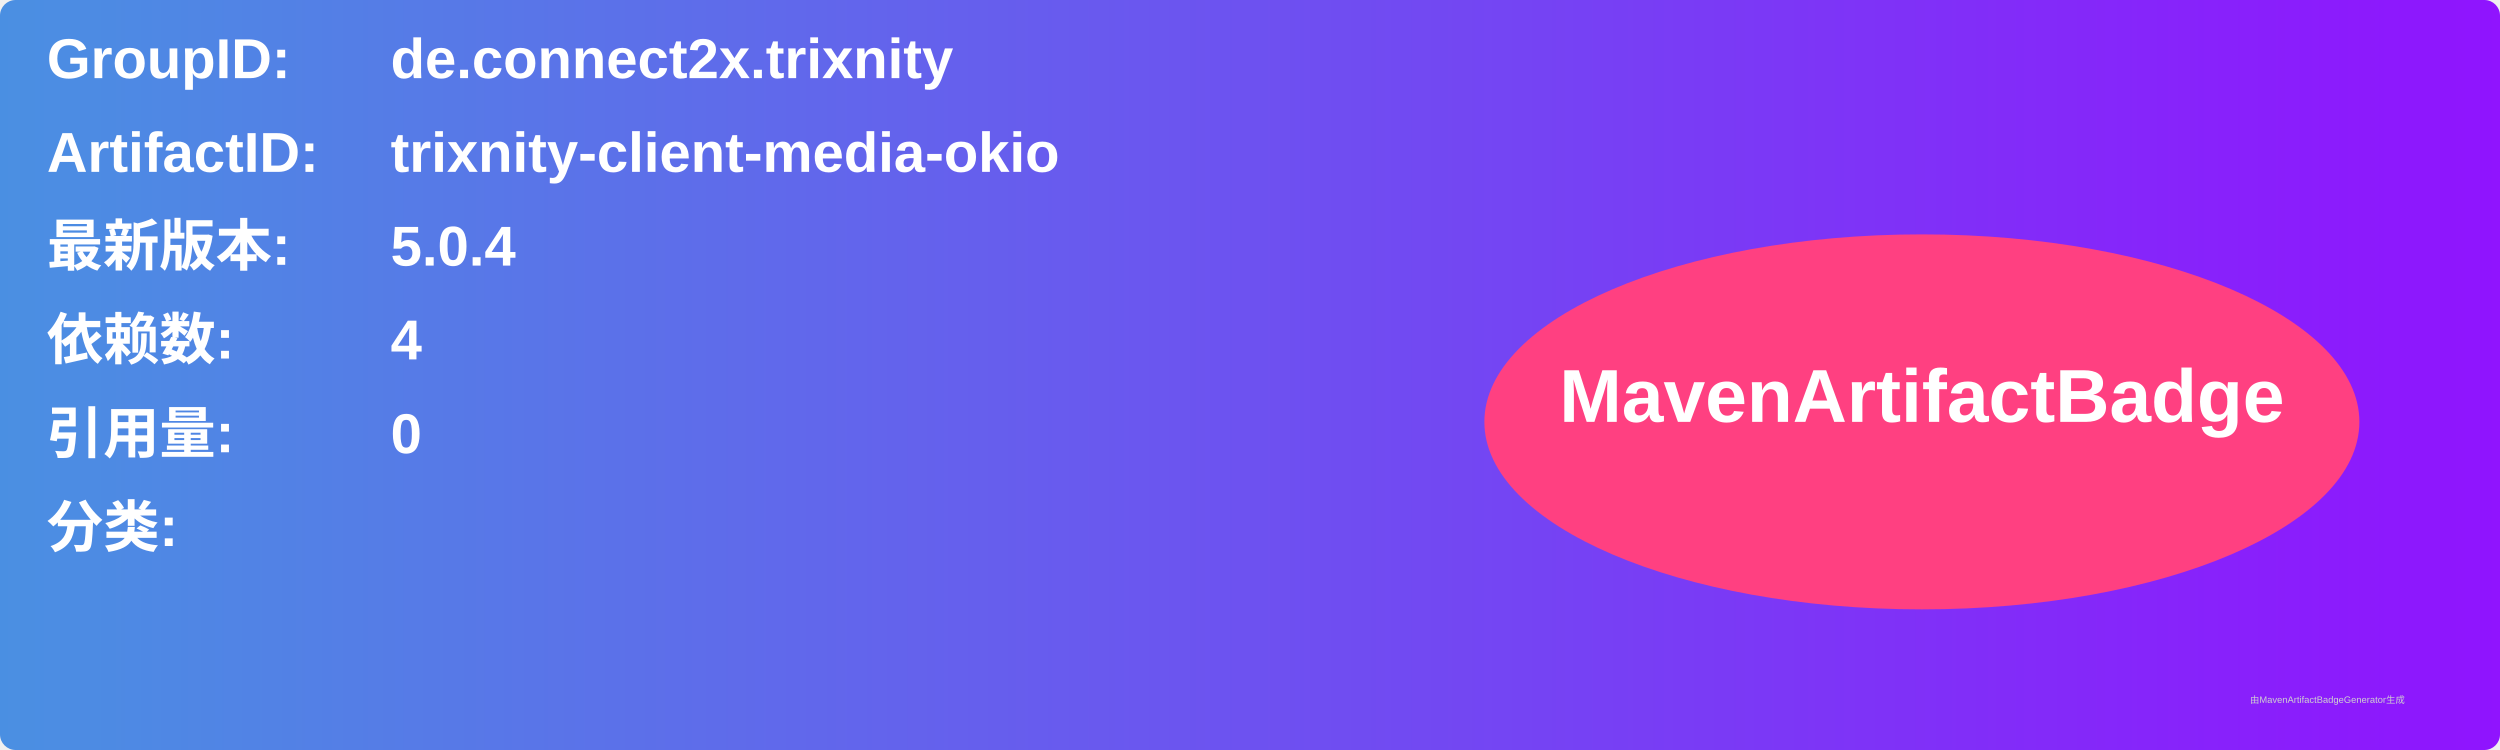
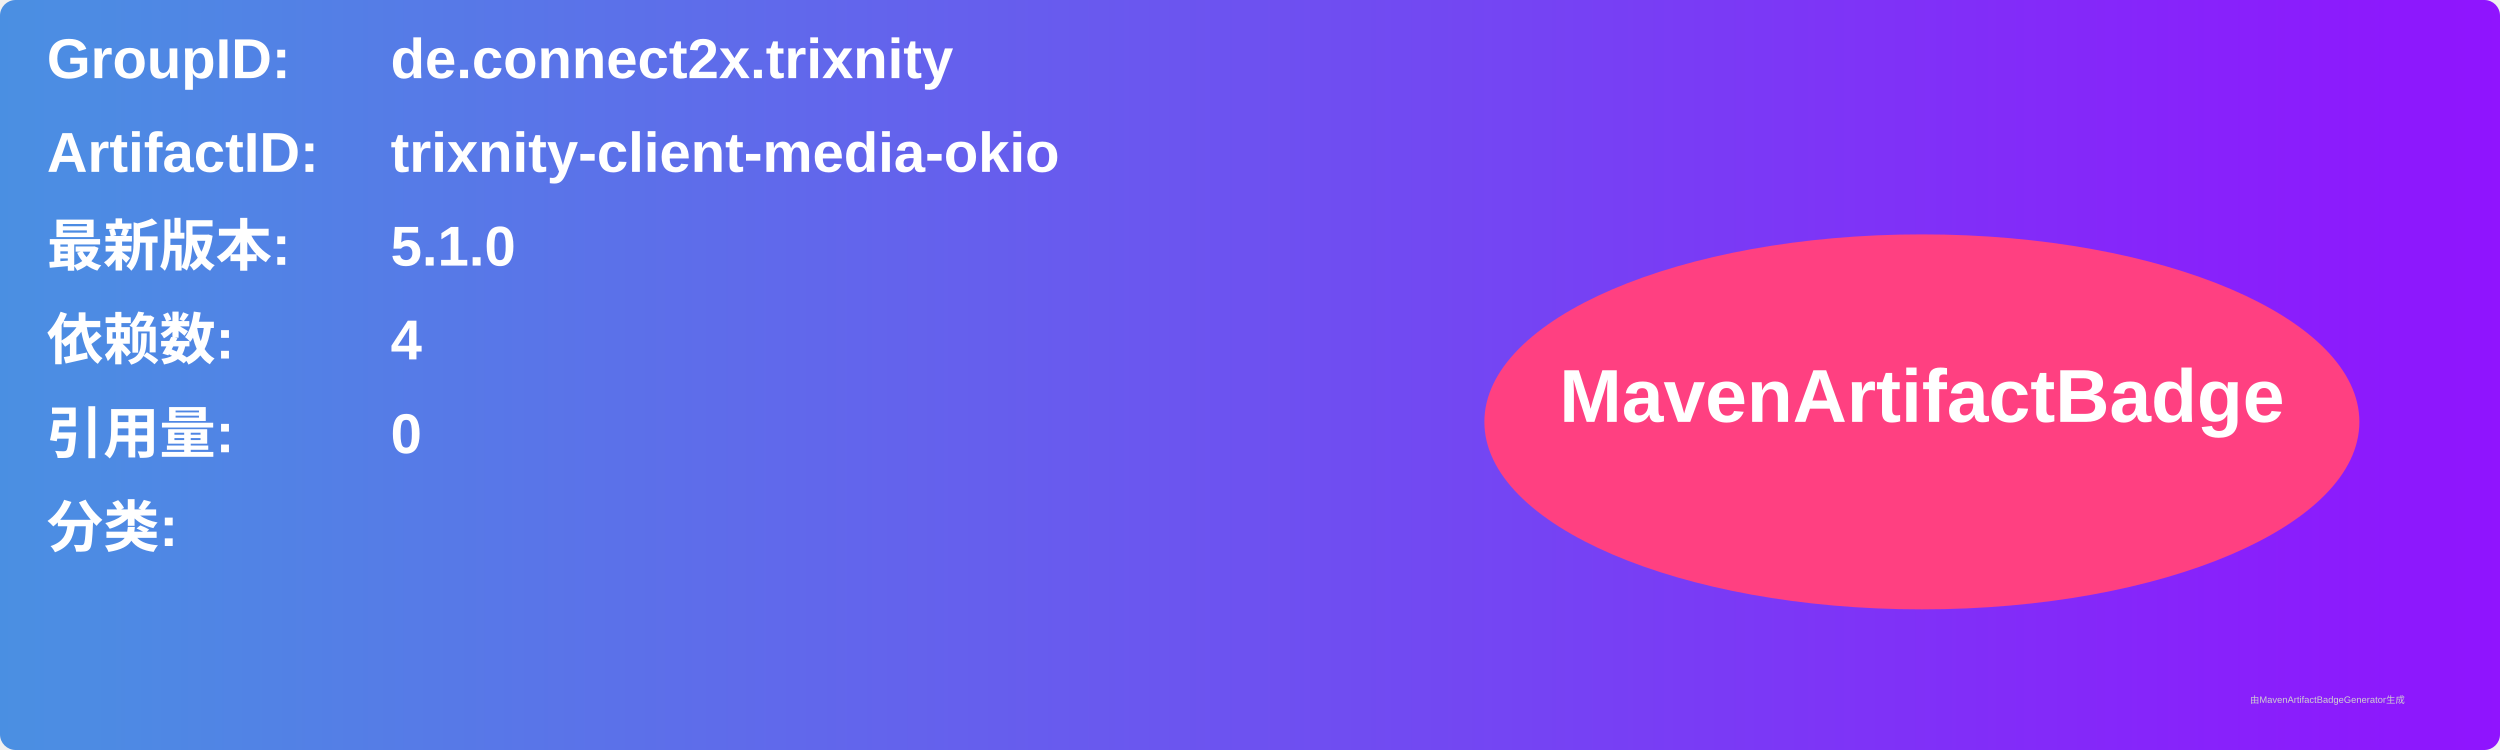
<svg xmlns="http://www.w3.org/2000/svg" width="800" height="240" viewBox="0 0 800 240">
  <linearGradient id="grad" x1="0%" y1="0%" x2="100%" y2="0%">
    <stop offset="0%" stop-color="#4a90e2" />
    <stop offset="100%" stop-color="#9013fe" />
  </linearGradient>
  <rect width="100%" height="100%" rx="5" ry="5" fill="url(#grad)" />
  <g transform="translate(15, 15)">
    <text x="0" y="10" font-family="Arial" font-size="18" fill="white" font-weight="bold" width="260">GroupID:</text>
    <text x="110" y="10" font-family="Arial" font-size="18" fill="white" font-weight="bold" width="460">de.connect2x.trixnity</text>
    <text x="0" y="40" font-family="Arial" font-size="18" fill="white" font-weight="bold" width="260">ArtifactID:</text>
    <text x="110" y="40" font-family="Arial" font-size="18" fill="white" font-weight="bold" width="460">trixnity-client-media-okio</text>
    <text x="0" y="70" font-family="Arial" font-size="18" fill="white" font-weight="bold">最新版本:</text>
    <text x="110" y="70" font-family="Arial" font-size="18" fill="white" font-weight="bold">
-       <tspan font-weight="bold">5.0.4</tspan>
+       <tspan font-weight="bold">5.1.0</tspan>
    </text>
    <text x="0" y="100" font-family="Arial" font-size="18" fill="white" font-weight="bold">依赖数: </text>
    <text x="110" y="100" font-family="Arial" font-size="18" fill="white">
      <tspan font-weight="bold">4</tspan>
    </text>
    <text x="0" y="130" font-family="Arial" font-size="18" fill="white" font-weight="bold">引用量: </text>
    <text x="110" y="130" font-family="Arial" font-size="18" fill="white">
      <tspan font-weight="bold">0</tspan>
    </text>
    <text x="0" y="160" font-family="Arial" font-size="18" fill="white" font-weight="bold">分类:</text>
    <text x="10" y="190" font-family="Arial" font-size="10" fill="white">
      <tspan font-weight="bold" />
    </text>
    <ellipse cx="600" cy="120" rx="140" ry="60" fill="#ff4081" />
    <text x="600" y="120" text-anchor="middle" font-family="Arial" font-size="24" fill="white" font-weight="bold">MavenArtifactBadge</text>
  </g>
  <text x="720" y="225" font-family="Arial" font-size="3" fill="#d0d0d0">由MavenArtifactBadgeGenerator生成</text>
</svg>
